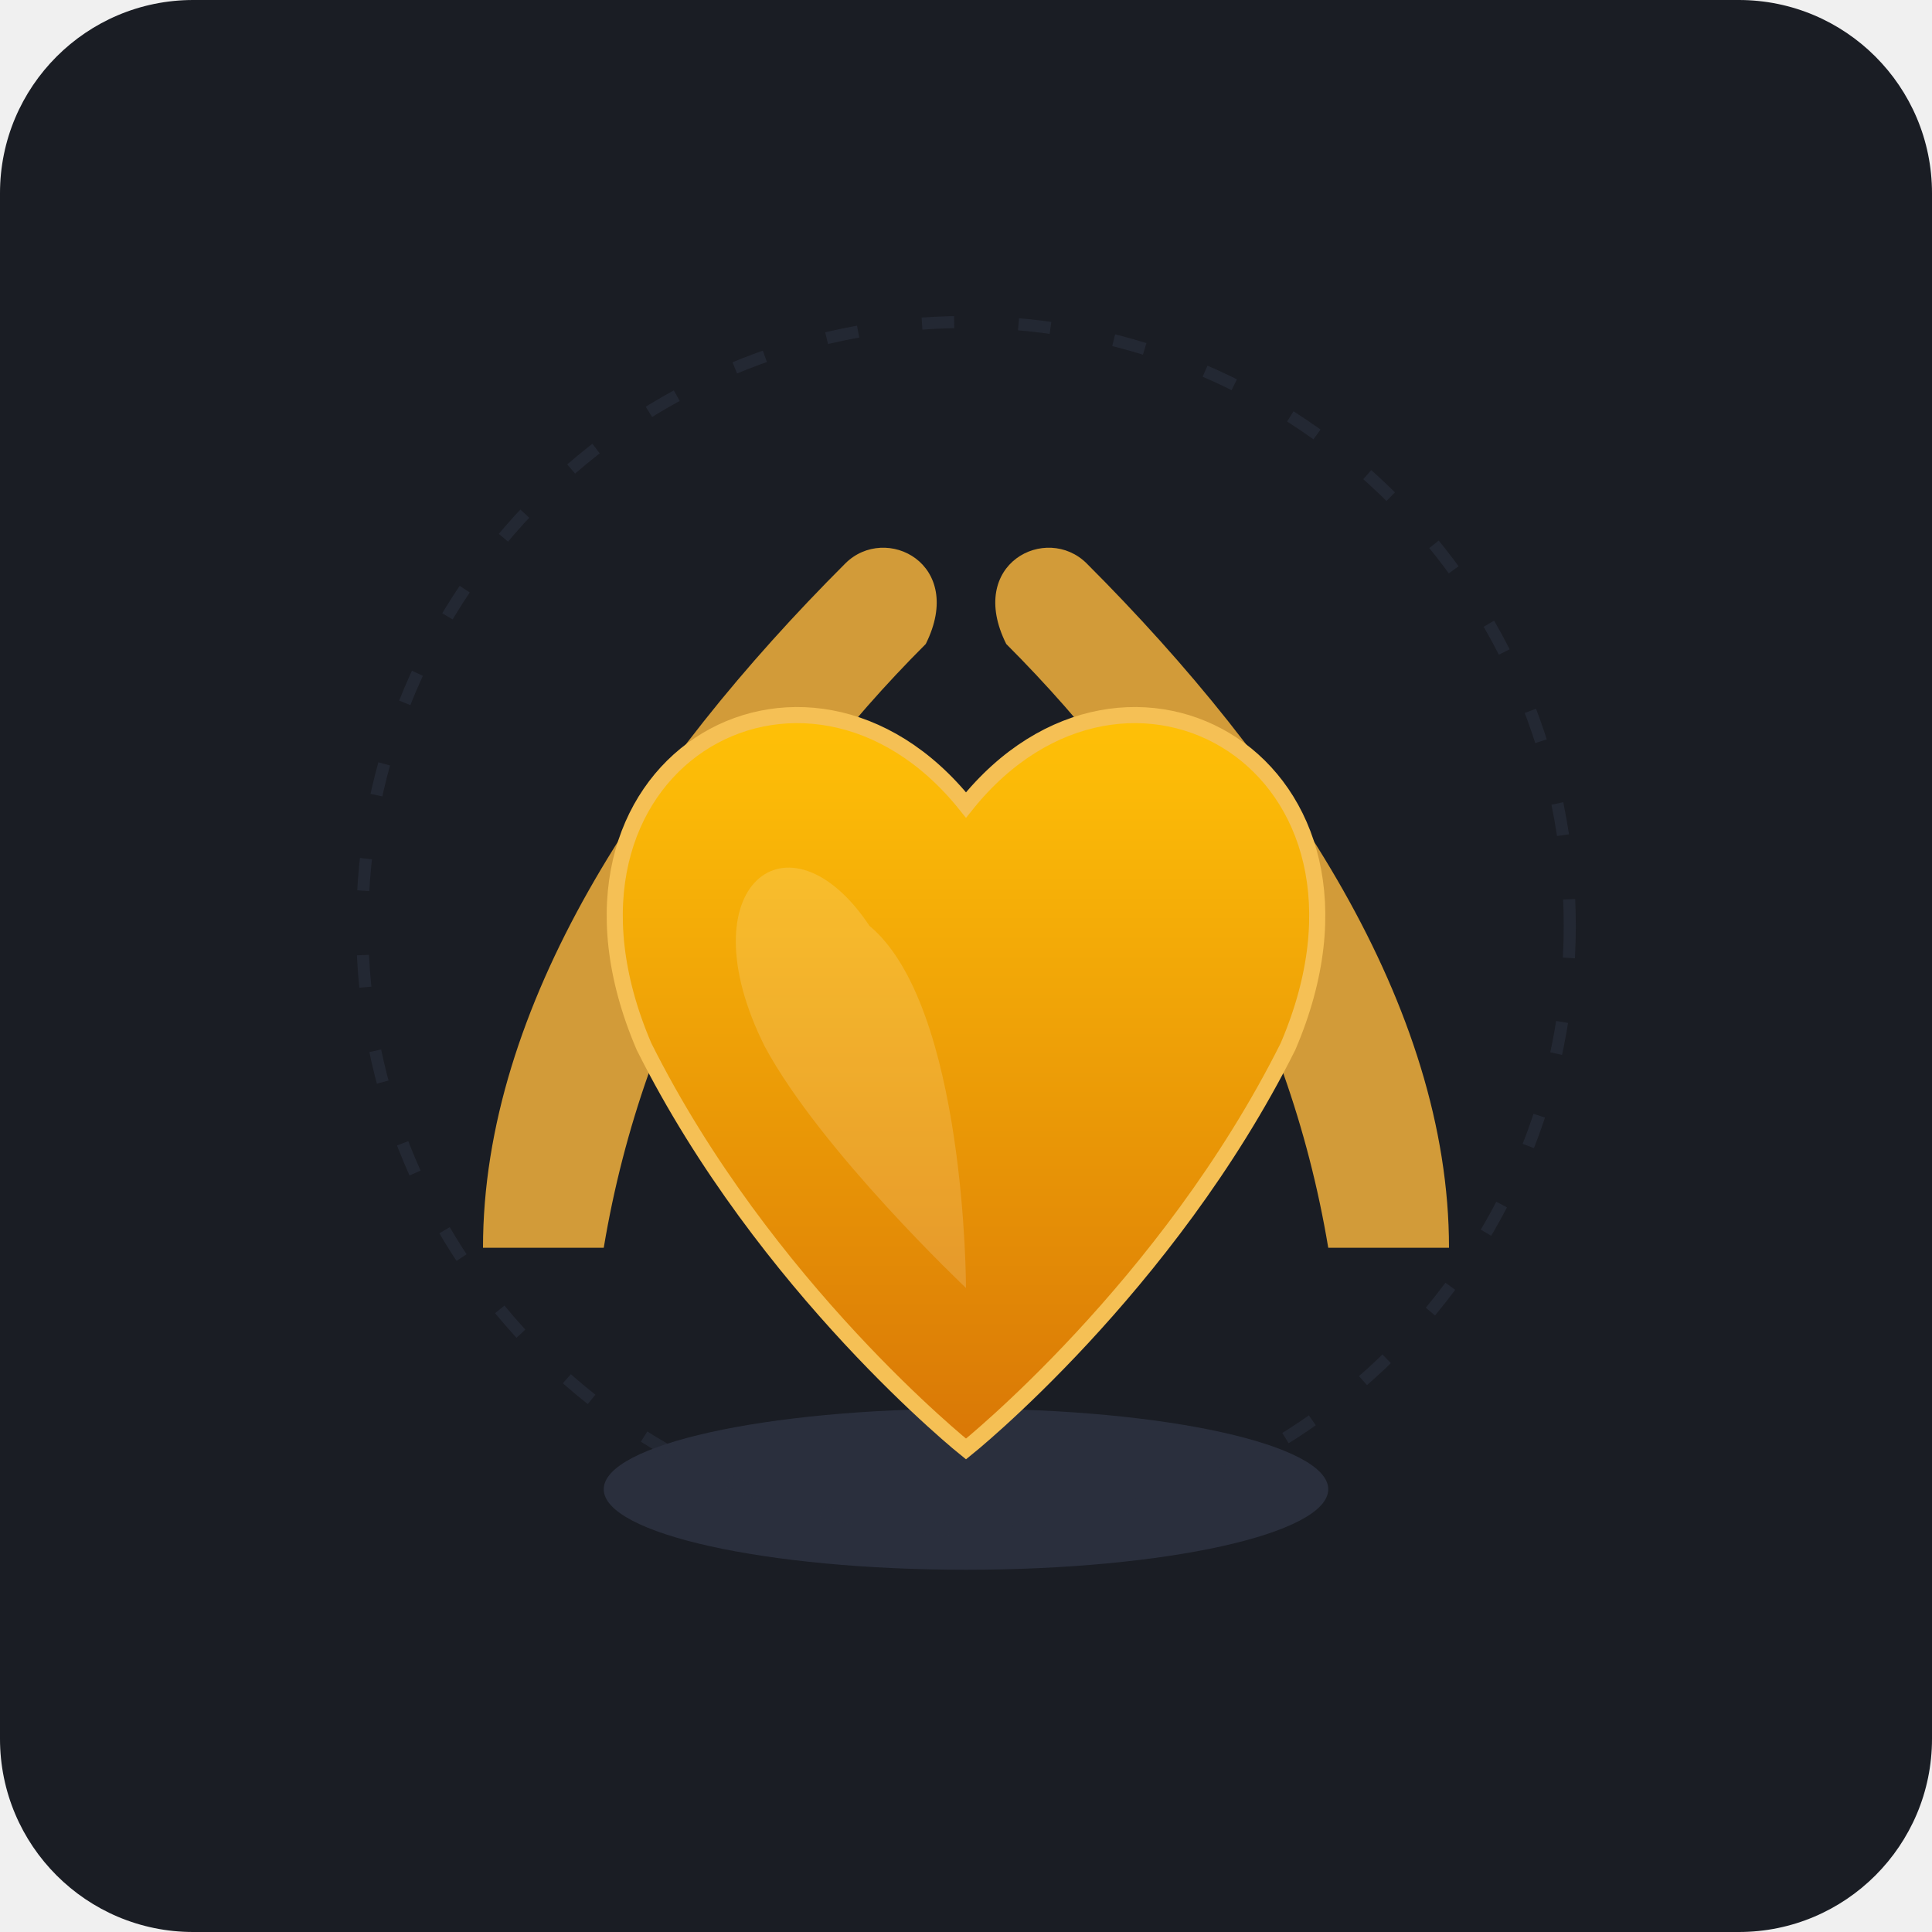
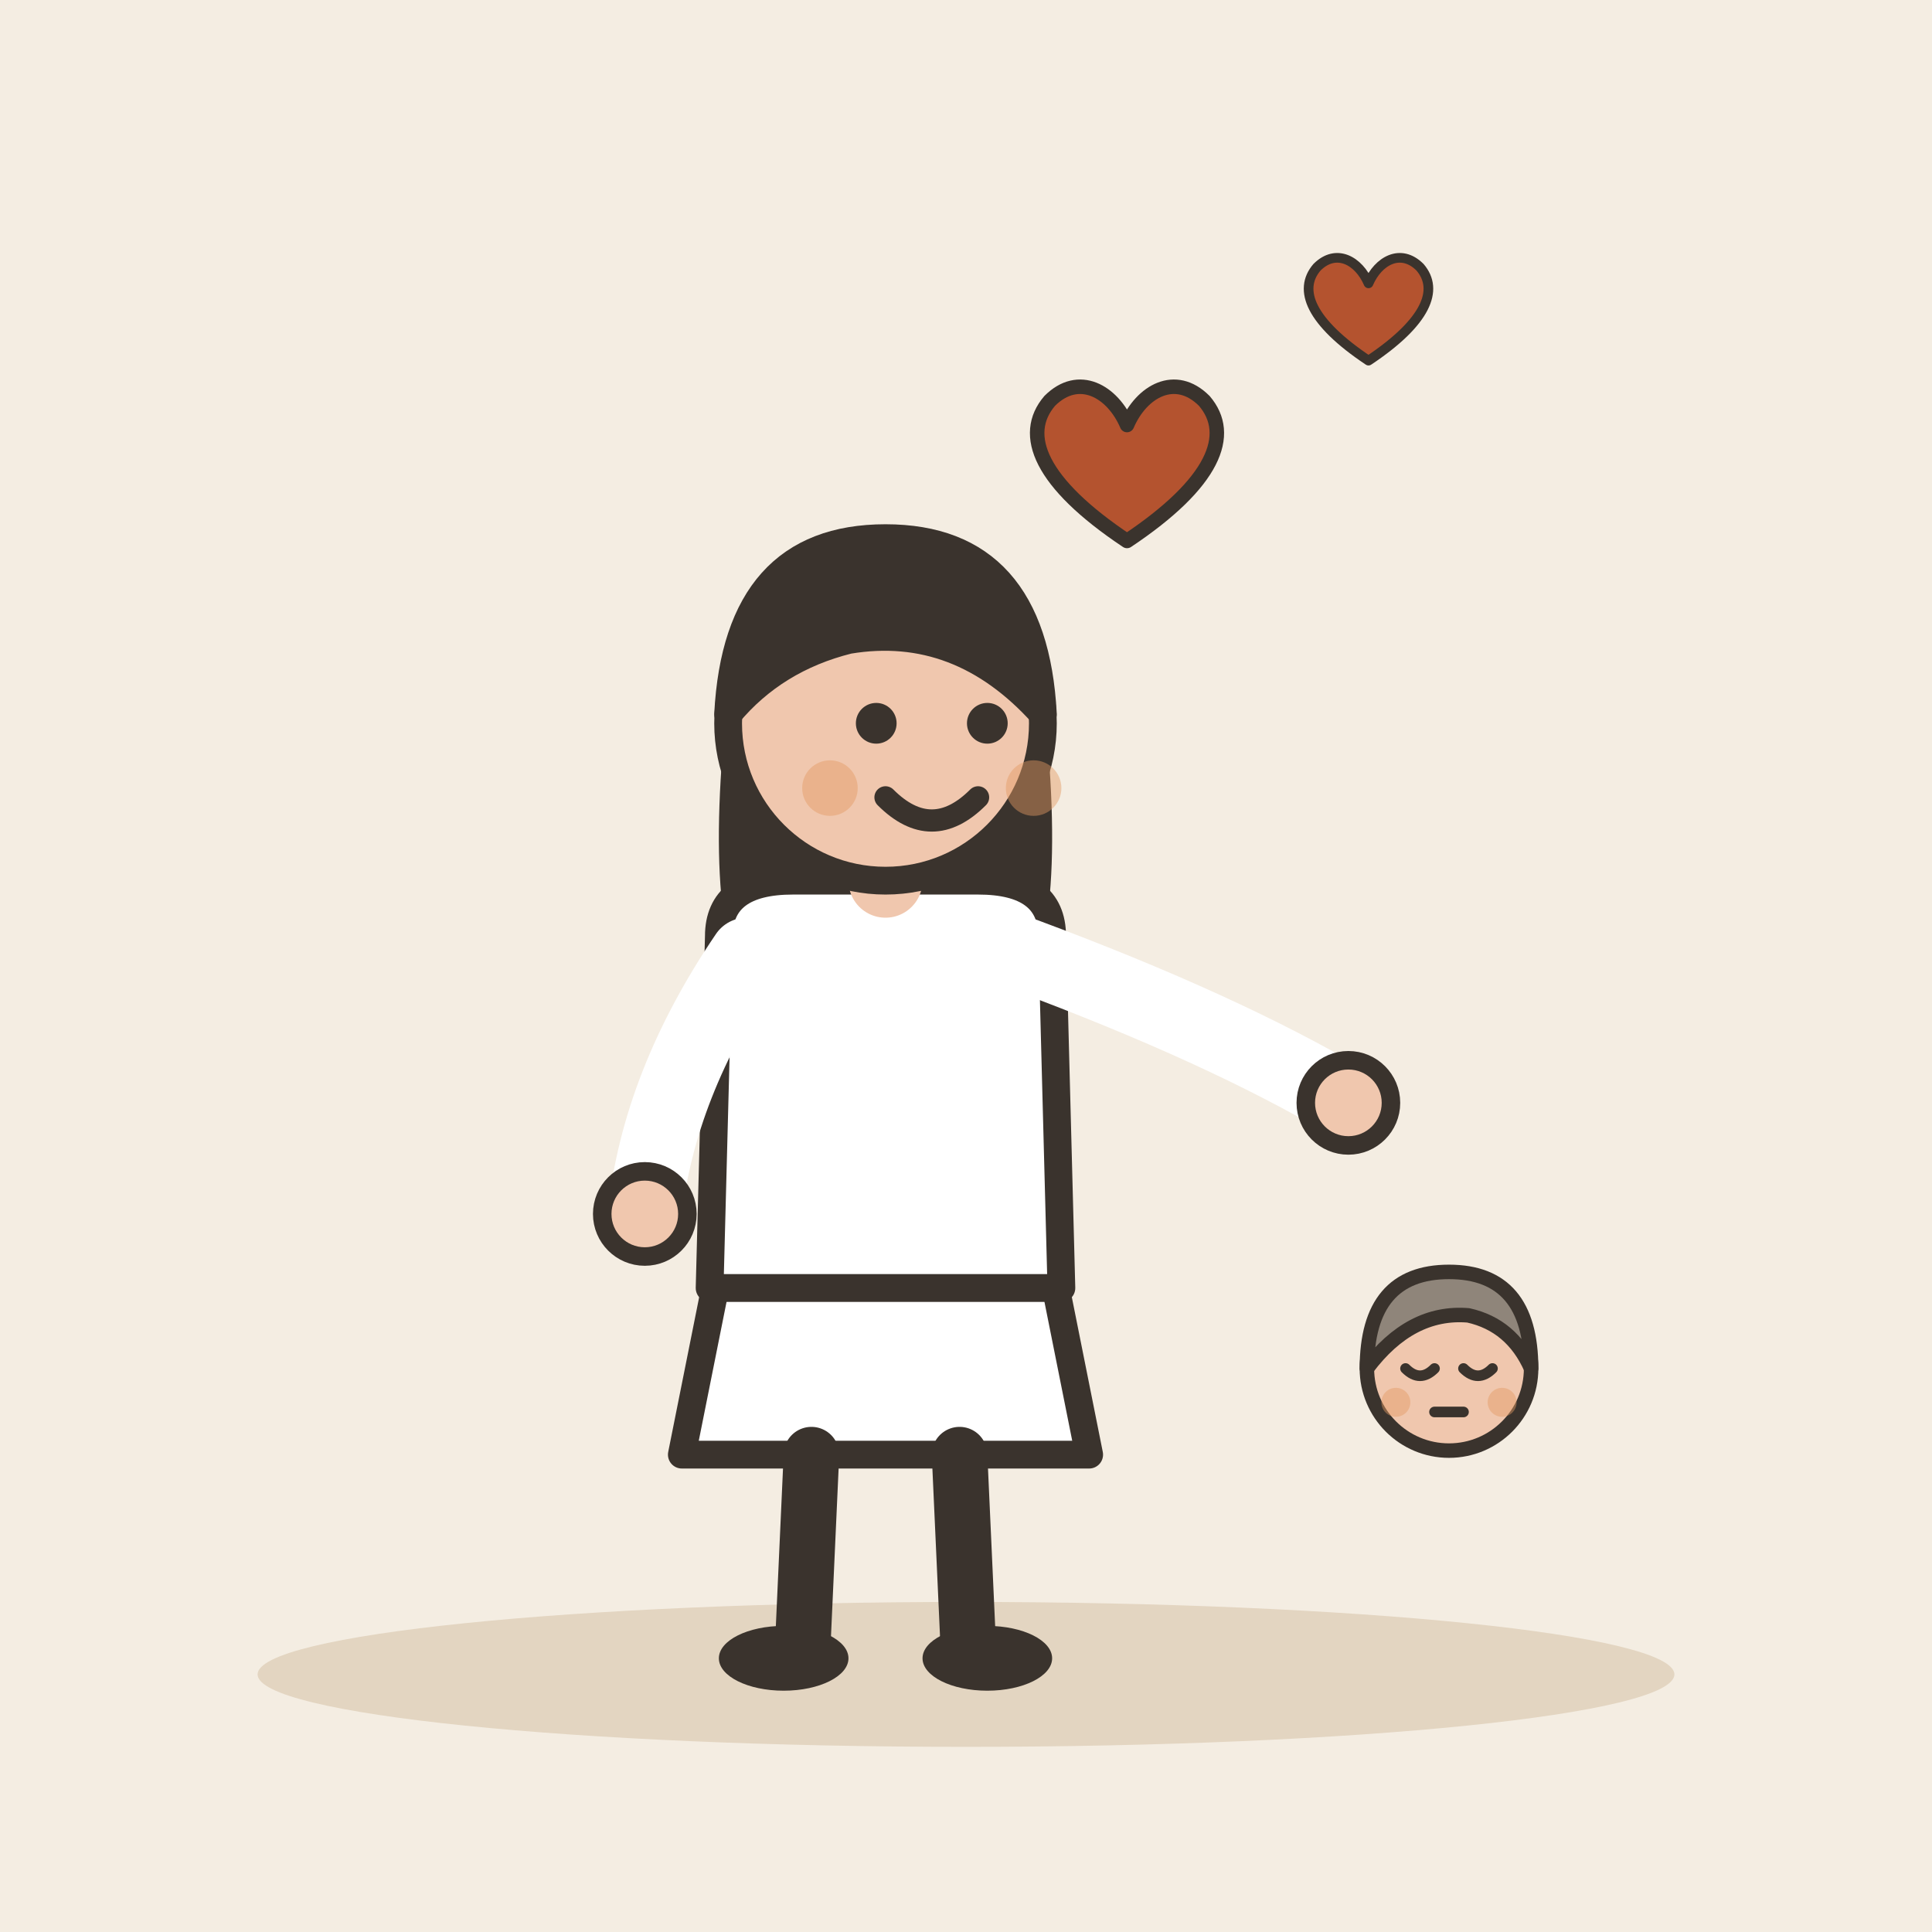
- <svg xmlns="http://www.w3.org/2000/svg" viewBox="0 0 240 240">
-   <rect width="240" height="240" rx="24" fill="#1A1D24" />
-   <g transform="translate(120, 115)">
-     <ellipse cx="0" cy="70" rx="45" ry="10" fill="#2A2F3D" />
-     <path d="M-60 40 C-60 10 -40 -20 -15 -45 C-10 -50 0 -45 -5 -35 C-25 -15 -40 10 -45 40 Z" fill="#E5A93B" opacity="0.9" />
-     <path d="M60 40 C60 10 40 -20 15 -45 C10 -50 0 -45 5 -35 C25 -15 40 10 45 40 Z" fill="#E5A93B" opacity="0.9" />
-     <path d="M0 -15 C-20 -40 -55 -20 -40 15 C-25 45 0 65 0 65 C0 65 25 45 40 15 C55 -20 20 -40 0 -15 Z" fill="url(#coreGradient)" stroke="#F5C055" stroke-width="2" />
-     <path d="M-12 0 C-22 -15 -35 -5 -25 15 C-18 28 0 45 0 45 C0 45 0 10 -12 0 Z" fill="#FFFFFF" opacity="0.15" />
+ <svg xmlns="http://www.w3.org/2000/svg" viewBox="0 0 240 240" data-style="editorial">
+   <rect width="240" height="240" fill="#F4EDE2" />
+   <ellipse cx="120" cy="208" rx="88" ry="9" fill="#E3D5C1" />
+   <g transform="translate(110 206) scale(1.15 1.15)">
+     <path d="M-18 -42L-22 -22L22 -22L18 -42Z" fill="#FFFFFF" stroke="#3A332D" stroke-width="3" stroke-linecap="round" stroke-linejoin="round" />
+     <path d="M-8 -22L-9 0" stroke="#3A332D" stroke-width="6" stroke-linecap="round" fill="none" />
+     <path d="M8 -22L9 0" stroke="#3A332D" stroke-width="6" stroke-linecap="round" fill="none" />
+     <ellipse cx="-11" cy="0" rx="7" ry="3.5" fill="#3A332D" />
+     <ellipse cx="11" cy="0" rx="7" ry="3.5" fill="#3A332D" />
+     <path d="M-17 -104Q-20 -78 -14 -70L-6 -78L6 -78L14 -70Q20 -78 17 -104Z" fill="#3A332D" />
+     <path d="M-18 -78Q-18 -84 -10 -84L10 -84Q18 -84 18 -78L19 -40L-19 -40Z" fill="#FFFFFF" stroke="#3A332D" stroke-width="3" stroke-linecap="round" stroke-linejoin="round" />
+     <path d="M-15 -76Q-24.5 -62 -26 -48" fill="none" stroke="#FFFFFF" stroke-width="8" stroke-linecap="round" stroke-linejoin="round" />
+     <circle cx="-26" cy="-48" r="4.6" fill="#F0C7AE" stroke="#3A332D" stroke-linecap="round" stroke-linejoin="round" stroke-width="2" />
+     <path d="M15 -76Q36.5 -68 50 -60" fill="none" stroke="#FFFFFF" stroke-width="8" stroke-linecap="round" stroke-linejoin="round" />
+     <circle cx="50" cy="-60" r="4.6" fill="#F0C7AE" stroke="#3A332D" stroke-linecap="round" stroke-linejoin="round" stroke-width="2" />
+     <path d="M0 -84L0 -88" stroke="#F0C7AE" stroke-width="8" stroke-linecap="round" fill="none" />
+     <circle cx="0" cy="-101" r="17" fill="#F0C7AE" stroke="#3A332D" stroke-width="3" stroke-linecap="round" stroke-linejoin="round" />
+     <path d="M-17 -102Q-16 -121 0 -121Q16 -121 17 -102Q8 -112 -4 -110Q-12 -108 -17 -102Z" fill="#3A332D" stroke="#3A332D" stroke-width="3" stroke-linecap="round" stroke-linejoin="round" />
+     <circle cx="-1" cy="-101" r="2.2" fill="#3A332D" />
+     <circle cx="11" cy="-101" r="2.2" fill="#3A332D" />
+     <path d="M0 -93Q5 -88 10 -93" fill="none" stroke="#3A332D" stroke-width="2.4" stroke-linecap="round" stroke-linejoin="round" />
+     <circle cx="-6" cy="-94" r="3" fill="#E39A62" opacity="0.45" />
+     <circle cx="16" cy="-94" r="3" fill="#E39A62" opacity="0.45" />
  </g>
-   <circle cx="120" cy="115" r="75" fill="none" stroke="#2A2F3D" stroke-width="1.5" stroke-dasharray="4 8" opacity="0.6" />
-   <defs>
-     <linearGradient id="coreGradient" x1="0%" y1="0%" x2="0%" y2="100%">
-       <stop offset="0%" stop-color="#FFC107" />
-       <stop offset="100%" stop-color="#D97706" />
-     </linearGradient>
-   </defs>
+   <g transform="translate(180 230.6) scale(0.6 0.6)">
+     <circle cx="0" cy="-101" r="17" fill="#F0C7AE" stroke="#3A332D" stroke-width="3" stroke-linecap="round" stroke-linejoin="round" />
+     <path d="M-17 -101Q-17 -121 0 -121Q17 -121 17 -101Q13 -110 4 -112Q-8 -113 -17 -101Z" fill="#8F857A" stroke="#3A332D" stroke-width="3" stroke-linecap="round" stroke-linejoin="round" />
+     <path d="M-9 -101Q-6 -98 -3 -101" fill="none" stroke="#3A332D" stroke-width="2.2" stroke-linecap="round" stroke-linejoin="round" />
+     <path d="M3 -101Q6 -98 9 -101" fill="none" stroke="#3A332D" stroke-width="2.2" stroke-linecap="round" stroke-linejoin="round" />
+     <path d="M-3 -92L3 -92" fill="none" stroke="#3A332D" stroke-width="2.2" stroke-linecap="round" stroke-linejoin="round" />
+     <circle cx="-11" cy="-94" r="3" fill="#E39A62" opacity="0.45" />
+     <circle cx="11" cy="-94" r="3" fill="#E39A62" opacity="0.45" />
+   </g>
+   <g transform="translate(140 60) scale(0.6 0.6)">
+     <path d="M0 12C-18 0 -22 -10 -16 -17C-10 -23 -3 -19 0 -12C3 -19 10 -23 16 -17C22 -10 18 0 0 12Z" fill="#B4532F" stroke="#3A332D" stroke-width="3" stroke-linecap="round" stroke-linejoin="round" />
+   </g>
+   <g transform="translate(170 40) scale(0.4 0.4)">
+     <path d="M0 12C-18 0 -22 -10 -16 -17C-10 -23 -3 -19 0 -12C3 -19 10 -23 16 -17C22 -10 18 0 0 12Z" fill="#B4532F" stroke="#3A332D" stroke-width="3" stroke-linecap="round" stroke-linejoin="round" />
+   </g>
</svg>
